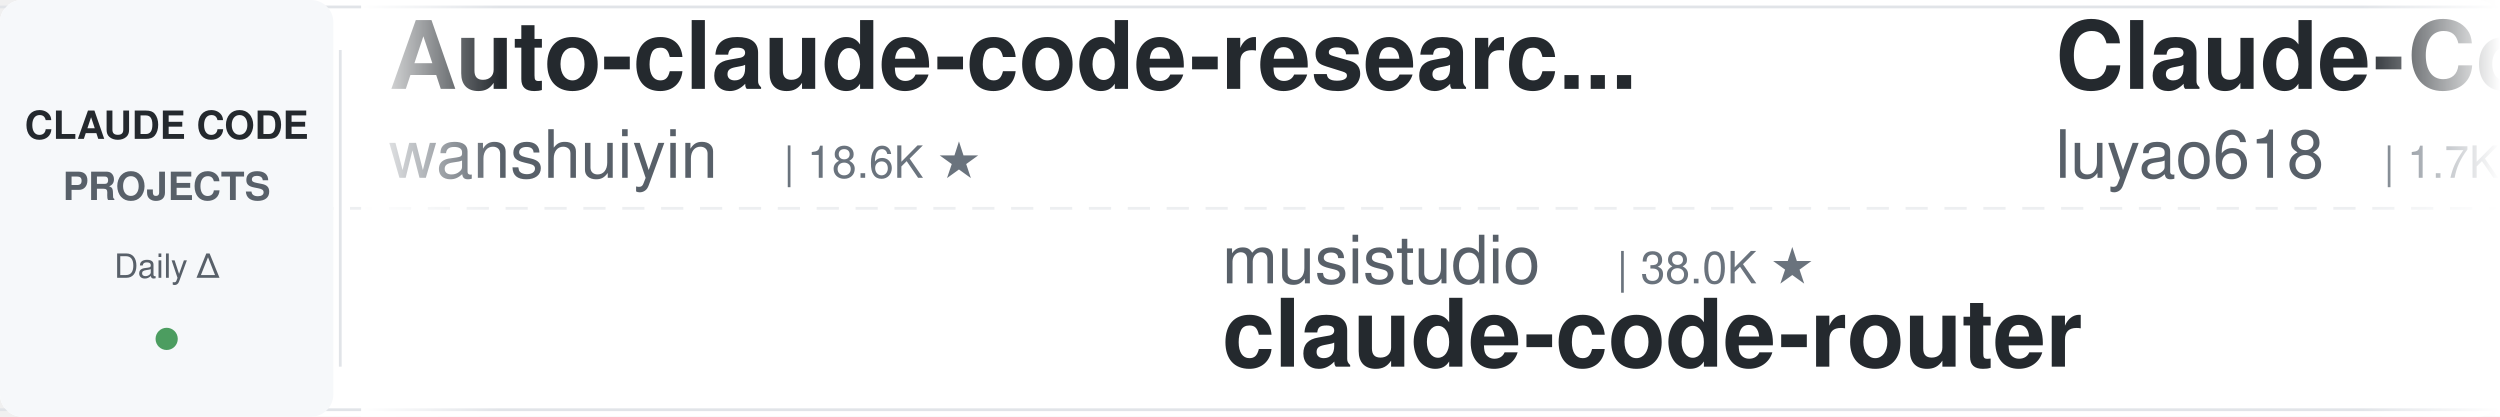
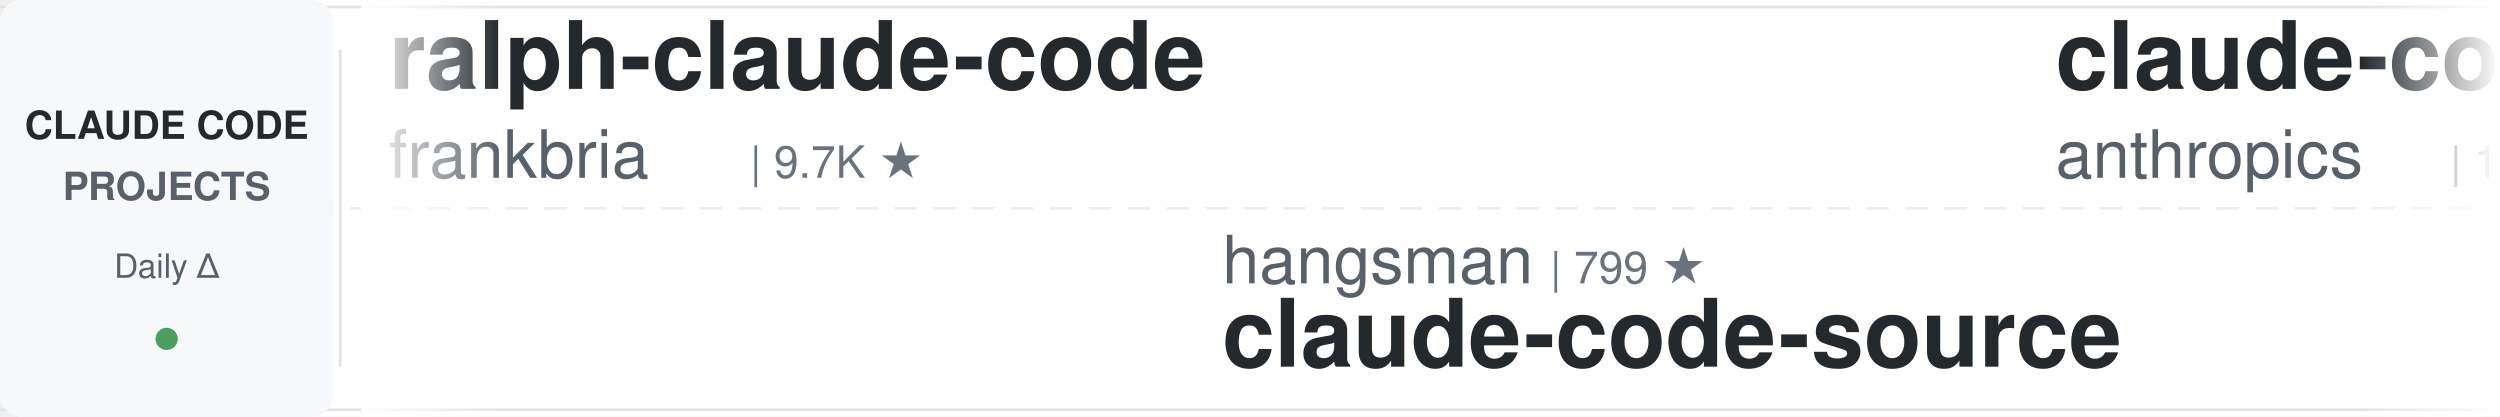
<svg xmlns="http://www.w3.org/2000/svg" width="900" height="150">
  <defs>
    <linearGradient id="leftFade" x1="0%" y1="0%" x2="100%" y2="0%">
      <stop offset="0%" style="stop-color:#ffffff;stop-opacity:1" />
      <stop offset="100%" style="stop-color:#ffffff;stop-opacity:0" />
    </linearGradient>
    <linearGradient id="rightFade" x1="0%" y1="0%" x2="100%" y2="0%">
      <stop offset="0%" style="stop-color:#ffffff;stop-opacity:0" />
      <stop offset="100%" style="stop-color:#ffffff;stop-opacity:1" />
    </linearGradient>
  </defs>
  <rect width="900" height="150" fill="#ffffff" rx="8" />
  <rect x="0" y="2" width="900" height="1" fill="#e1e4e8" />
  <rect x="0" y="147" width="900" height="1" fill="#e1e4e8" />
  <line x1="0" y1="75" x2="900" y2="75" stroke="#e1e4e8" stroke-width="1" stroke-dasharray="8 6" opacity="0.6" />
  <rect x="0" y="0" width="120" height="150" fill="#f6f8fa" rx="8" />
  <text x="60" y="50" font-family="-apple-system, BlinkMacSystemFont, 'Segoe UI', Helvetica, Arial, sans-serif" font-size="14" font-weight="600" fill="#24292e" text-anchor="middle">CLAUDE CODE</text>
  <text x="60" y="72" font-family="-apple-system, BlinkMacSystemFont, 'Segoe UI', Helvetica, Arial, sans-serif" font-size="14" font-weight="600" fill="#586069" text-anchor="middle">PROJECTS</text>
  <text x="60" y="100" font-family="-apple-system, BlinkMacSystemFont, 'Segoe UI', Helvetica, Arial, sans-serif" font-size="12" font-weight="500" fill="#586069" text-anchor="middle">Daily Δ</text>
  <circle cx="60" cy="122" r="4" fill="#22863a" opacity="0.8" />
  <rect x="122" y="18" width="1" height="114" fill="#e1e4e8" />
  <clipPath id="tickerClip">
    <rect x="130" y="0" width="770" height="150" />
  </clipPath>
  <g clip-path="url(#tickerClip)">
    <g id="tickerItems">
      <animateTransform attributeName="transform" attributeType="XML" type="translate" from="0 0" to="-3000 0" dur="54s" repeatCount="indefinite" />
      <g transform="translate(0, 0)">
-         <text x="140" y="32" font-family="-apple-system, BlinkMacSystemFont, 'Segoe UI', Helvetica, Arial, sans-serif" font-size="34" font-weight="600" fill="#24292e">Auto-claude-code-researc...</text>
-         <text x="140" y="64" font-family="-apple-system, BlinkMacSystemFont, 'Segoe UI', Helvetica, Arial, sans-serif" font-size="24" font-weight="400" fill="#586069">wanshuiyin</text>
-         <text x="282" y="64" font-family="-apple-system, BlinkMacSystemFont, 'Segoe UI', Helvetica, Arial, sans-serif" font-size="16" font-weight="500" fill="#6a737d">| 18.6K ★</text>
+         <text x="140" y="32" font-family="-apple-system, BlinkMacSystemFont, 'Segoe UI', Helvetica, Arial, sans-serif" font-size="34" font-weight="600" fill="#24292e">ralph-claude-code</text>
+         <text x="140" y="64" font-family="-apple-system, BlinkMacSystemFont, 'Segoe UI', Helvetica, Arial, sans-serif" font-size="24" font-weight="400" fill="#586069">frankbria</text>
+         <text x="270" y="64" font-family="-apple-system, BlinkMacSystemFont, 'Segoe UI', Helvetica, Arial, sans-serif" font-size="16" font-weight="500" fill="#6a737d">| 9.7K ★</text>
      </g>
      <g transform="translate(300, 0)">
-         <text x="140" y="102" font-family="-apple-system, BlinkMacSystemFont, 'Segoe UI', Helvetica, Arial, sans-serif" font-size="24" font-weight="400" fill="#586069">musistudio</text>
-         <text x="282" y="102" font-family="-apple-system, BlinkMacSystemFont, 'Segoe UI', Helvetica, Arial, sans-serif" font-size="16" font-weight="500" fill="#6a737d">| 38.0K ★</text>
-         <text x="140" y="132" font-family="-apple-system, BlinkMacSystemFont, 'Segoe UI', Helvetica, Arial, sans-serif" font-size="34" font-weight="600" fill="#24292e">claude-code-router</text>
+         <text x="140" y="102" font-family="-apple-system, BlinkMacSystemFont, 'Segoe UI', Helvetica, Arial, sans-serif" font-size="24" font-weight="400" fill="#586069">hangsman</text>
+         <text x="258" y="102" font-family="-apple-system, BlinkMacSystemFont, 'Segoe UI', Helvetica, Arial, sans-serif" font-size="16" font-weight="500" fill="#6a737d">| 799 ★</text>
+         <text x="140" y="132" font-family="-apple-system, BlinkMacSystemFont, 'Segoe UI', Helvetica, Arial, sans-serif" font-size="34" font-weight="600" fill="#24292e">claude-code-source</text>
      </g>
      <g transform="translate(600, 0)">
-         <text x="140" y="32" font-family="-apple-system, BlinkMacSystemFont, 'Segoe UI', Helvetica, Arial, sans-serif" font-size="34" font-weight="600" fill="#24292e">Claude-Code-Source-Study</text>
-         <text x="140" y="64" font-family="-apple-system, BlinkMacSystemFont, 'Segoe UI', Helvetica, Arial, sans-serif" font-size="24" font-weight="400" fill="#586069">luyao618</text>
-         <text x="258" y="64" font-family="-apple-system, BlinkMacSystemFont, 'Segoe UI', Helvetica, Arial, sans-serif" font-size="16" font-weight="500" fill="#6a737d">| 1.7K ★</text>
+         <text x="140" y="32" font-family="-apple-system, BlinkMacSystemFont, 'Segoe UI', Helvetica, Arial, sans-serif" font-size="34" font-weight="600" fill="#24292e">claude-code-base-action</text>
+         <text x="140" y="64" font-family="-apple-system, BlinkMacSystemFont, 'Segoe UI', Helvetica, Arial, sans-serif" font-size="24" font-weight="400" fill="#586069">anthropics</text>
+         <text x="282" y="64" font-family="-apple-system, BlinkMacSystemFont, 'Segoe UI', Helvetica, Arial, sans-serif" font-size="16" font-weight="500" fill="#6a737d">| 1.0K ★</text>
      </g>
      <g transform="translate(900, 0)">
-         <text x="140" y="102" font-family="-apple-system, BlinkMacSystemFont, 'Segoe UI', Helvetica, Arial, sans-serif" font-size="24" font-weight="400" fill="#586069">huangserva</text>
-         <text x="282" y="102" font-family="-apple-system, BlinkMacSystemFont, 'Segoe UI', Helvetica, Arial, sans-serif" font-size="16" font-weight="500" fill="#6a737d">| 631 ★</text>
-         <text x="140" y="132" font-family="-apple-system, BlinkMacSystemFont, 'Segoe UI', Helvetica, Arial, sans-serif" font-size="34" font-weight="600" fill="#24292e">claude-code-cli</text>
+         <text x="140" y="102" font-family="-apple-system, BlinkMacSystemFont, 'Segoe UI', Helvetica, Arial, sans-serif" font-size="24" font-weight="400" fill="#586069">https-deeplearning-ai</text>
+         <text x="414" y="102" font-family="-apple-system, BlinkMacSystemFont, 'Segoe UI', Helvetica, Arial, sans-serif" font-size="16" font-weight="500" fill="#6a737d">| 561 ★</text>
+         <text x="140" y="132" font-family="-apple-system, BlinkMacSystemFont, 'Segoe UI', Helvetica, Arial, sans-serif" font-size="34" font-weight="600" fill="#24292e">sc-claude-code-files</text>
      </g>
      <g transform="translate(1200, 0)">
-         <text x="140" y="32" font-family="-apple-system, BlinkMacSystemFont, 'Segoe UI', Helvetica, Arial, sans-serif" font-size="34" font-weight="600" fill="#24292e">my-claude-code-setup</text>
-         <text x="140" y="64" font-family="-apple-system, BlinkMacSystemFont, 'Segoe UI', Helvetica, Arial, sans-serif" font-size="24" font-weight="400" fill="#586069">centminmod</text>
-         <text x="282" y="64" font-family="-apple-system, BlinkMacSystemFont, 'Segoe UI', Helvetica, Arial, sans-serif" font-size="16" font-weight="500" fill="#6a737d">| 2.7K ★</text>
+         <text x="140" y="32" font-family="-apple-system, BlinkMacSystemFont, 'Segoe UI', Helvetica, Arial, sans-serif" font-size="34" font-weight="600" fill="#24292e">system_prompts_leaks</text>
+         <text x="140" y="64" font-family="-apple-system, BlinkMacSystemFont, 'Segoe UI', Helvetica, Arial, sans-serif" font-size="24" font-weight="400" fill="#586069">asgeirtj</text>
+         <text x="258" y="64" font-family="-apple-system, BlinkMacSystemFont, 'Segoe UI', Helvetica, Arial, sans-serif" font-size="16" font-weight="500" fill="#6a737d">| 70.7K ★</text>
      </g>
      <g transform="translate(1500, 0)">
-         <text x="140" y="102" font-family="-apple-system, BlinkMacSystemFont, 'Segoe UI', Helvetica, Arial, sans-serif" font-size="24" font-weight="400" fill="#586069">lorryjovens-hub</text>
-         <text x="342" y="102" font-family="-apple-system, BlinkMacSystemFont, 'Segoe UI', Helvetica, Arial, sans-serif" font-size="16" font-weight="500" fill="#6a737d">| 1.7K ★</text>
-         <text x="140" y="132" font-family="-apple-system, BlinkMacSystemFont, 'Segoe UI', Helvetica, Arial, sans-serif" font-size="34" font-weight="600" fill="#24292e">claude-code-rust</text>
+         <text x="140" y="102" font-family="-apple-system, BlinkMacSystemFont, 'Segoe UI', Helvetica, Arial, sans-serif" font-size="24" font-weight="400" fill="#586069">Windy3f3f3f3f</text>
+         <text x="318" y="102" font-family="-apple-system, BlinkMacSystemFont, 'Segoe UI', Helvetica, Arial, sans-serif" font-size="16" font-weight="500" fill="#6a737d">| 3.8K ★</text>
+         <text x="140" y="132" font-family="-apple-system, BlinkMacSystemFont, 'Segoe UI', Helvetica, Arial, sans-serif" font-size="34" font-weight="600" fill="#24292e">how-claude-code-works</text>
      </g>
      <g transform="translate(1800, 0)">
-         <text x="140" y="32" font-family="-apple-system, BlinkMacSystemFont, 'Segoe UI', Helvetica, Arial, sans-serif" font-size="34" font-weight="600" fill="#24292e">claude-code-source</text>
-         <text x="140" y="64" font-family="-apple-system, BlinkMacSystemFont, 'Segoe UI', Helvetica, Arial, sans-serif" font-size="24" font-weight="400" fill="#586069">hangsman</text>
-         <text x="258" y="64" font-family="-apple-system, BlinkMacSystemFont, 'Segoe UI', Helvetica, Arial, sans-serif" font-size="16" font-weight="500" fill="#6a737d">| 799 ★</text>
+         <text x="140" y="32" font-family="-apple-system, BlinkMacSystemFont, 'Segoe UI', Helvetica, Arial, sans-serif" font-size="34" font-weight="600" fill="#24292e">edmunds-claude-code</text>
+         <text x="140" y="64" font-family="-apple-system, BlinkMacSystemFont, 'Segoe UI', Helvetica, Arial, sans-serif" font-size="24" font-weight="400" fill="#586069">edmund-io</text>
+         <text x="270" y="64" font-family="-apple-system, BlinkMacSystemFont, 'Segoe UI', Helvetica, Arial, sans-serif" font-size="16" font-weight="500" fill="#6a737d">| 1.5K ★</text>
      </g>
      <g transform="translate(2100, 0)">
-         <text x="140" y="102" font-family="-apple-system, BlinkMacSystemFont, 'Segoe UI', Helvetica, Arial, sans-serif" font-size="24" font-weight="400" fill="#586069">disler</text>
-         <text x="234" y="102" font-family="-apple-system, BlinkMacSystemFont, 'Segoe UI', Helvetica, Arial, sans-serif" font-size="16" font-weight="500" fill="#6a737d">| 4.0K ★</text>
-         <text x="140" y="132" font-family="-apple-system, BlinkMacSystemFont, 'Segoe UI', Helvetica, Arial, sans-serif" font-size="34" font-weight="600" fill="#24292e">claude-code-hooks-master...</text>
+         <text x="140" y="102" font-family="-apple-system, BlinkMacSystemFont, 'Segoe UI', Helvetica, Arial, sans-serif" font-size="24" font-weight="400" fill="#586069">liuup</text>
+         <text x="222" y="102" font-family="-apple-system, BlinkMacSystemFont, 'Segoe UI', Helvetica, Arial, sans-serif" font-size="16" font-weight="500" fill="#6a737d">| 4.1K ★</text>
+         <text x="140" y="132" font-family="-apple-system, BlinkMacSystemFont, 'Segoe UI', Helvetica, Arial, sans-serif" font-size="34" font-weight="600" fill="#24292e">claude-code-analysis</text>
      </g>
      <g transform="translate(2400, 0)">
-         <text x="140" y="32" font-family="-apple-system, BlinkMacSystemFont, 'Segoe UI', Helvetica, Arial, sans-serif" font-size="34" font-weight="600" fill="#24292e">claude-code-proxy</text>
-         <text x="140" y="64" font-family="-apple-system, BlinkMacSystemFont, 'Segoe UI', Helvetica, Arial, sans-serif" font-size="24" font-weight="400" fill="#586069">fuergaosi233</text>
-         <text x="306" y="64" font-family="-apple-system, BlinkMacSystemFont, 'Segoe UI', Helvetica, Arial, sans-serif" font-size="16" font-weight="500" fill="#6a737d">| 2.8K ★</text>
+         <text x="140" y="32" font-family="-apple-system, BlinkMacSystemFont, 'Segoe UI', Helvetica, Arial, sans-serif" font-size="34" font-weight="600" fill="#24292e">claude-code-source-build</text>
+         <text x="140" y="64" font-family="-apple-system, BlinkMacSystemFont, 'Segoe UI', Helvetica, Arial, sans-serif" font-size="24" font-weight="400" fill="#586069">andrew-kramer-inno</text>
+         <text x="378" y="64" font-family="-apple-system, BlinkMacSystemFont, 'Segoe UI', Helvetica, Arial, sans-serif" font-size="16" font-weight="500" fill="#6a737d">| 595 ★</text>
      </g>
      <g transform="translate(2700, 0)">
-         <text x="140" y="102" font-family="-apple-system, BlinkMacSystemFont, 'Segoe UI', Helvetica, Arial, sans-serif" font-size="24" font-weight="400" fill="#586069">ponponon</text>
-         <text x="258" y="102" font-family="-apple-system, BlinkMacSystemFont, 'Segoe UI', Helvetica, Arial, sans-serif" font-size="16" font-weight="500" fill="#6a737d">| 2.3K ★</text>
-         <text x="140" y="132" font-family="-apple-system, BlinkMacSystemFont, 'Segoe UI', Helvetica, Arial, sans-serif" font-size="34" font-weight="600" fill="#24292e">claude_code_src</text>
+         <text x="140" y="102" font-family="-apple-system, BlinkMacSystemFont, 'Segoe UI', Helvetica, Arial, sans-serif" font-size="24" font-weight="400" fill="#586069">mrpaidsocial</text>
+         <text x="306" y="102" font-family="-apple-system, BlinkMacSystemFont, 'Segoe UI', Helvetica, Arial, sans-serif" font-size="16" font-weight="500" fill="#6a737d">| 1.6K ★</text>
+         <text x="140" y="132" font-family="-apple-system, BlinkMacSystemFont, 'Segoe UI', Helvetica, Arial, sans-serif" font-size="34" font-weight="600" fill="#24292e">arcads-claude-code-mrpai...</text>
      </g>
      <g transform="translate(3000, 0)">
-         <text x="140" y="32" font-family="-apple-system, BlinkMacSystemFont, 'Segoe UI', Helvetica, Arial, sans-serif" font-size="34" font-weight="600" fill="#24292e">Auto-claude-code-researc...</text>
-         <text x="140" y="64" font-family="-apple-system, BlinkMacSystemFont, 'Segoe UI', Helvetica, Arial, sans-serif" font-size="24" font-weight="400" fill="#586069">wanshuiyin</text>
-         <text x="282" y="64" font-family="-apple-system, BlinkMacSystemFont, 'Segoe UI', Helvetica, Arial, sans-serif" font-size="16" font-weight="500" fill="#6a737d">| 18.6K ★</text>
+         <text x="140" y="32" font-family="-apple-system, BlinkMacSystemFont, 'Segoe UI', Helvetica, Arial, sans-serif" font-size="34" font-weight="600" fill="#24292e">ralph-claude-code</text>
+         <text x="140" y="64" font-family="-apple-system, BlinkMacSystemFont, 'Segoe UI', Helvetica, Arial, sans-serif" font-size="24" font-weight="400" fill="#586069">frankbria</text>
+         <text x="270" y="64" font-family="-apple-system, BlinkMacSystemFont, 'Segoe UI', Helvetica, Arial, sans-serif" font-size="16" font-weight="500" fill="#6a737d">| 9.7K ★</text>
      </g>
      <g transform="translate(3300, 0)">
-         <text x="140" y="102" font-family="-apple-system, BlinkMacSystemFont, 'Segoe UI', Helvetica, Arial, sans-serif" font-size="24" font-weight="400" fill="#586069">musistudio</text>
-         <text x="282" y="102" font-family="-apple-system, BlinkMacSystemFont, 'Segoe UI', Helvetica, Arial, sans-serif" font-size="16" font-weight="500" fill="#6a737d">| 38.0K ★</text>
-         <text x="140" y="132" font-family="-apple-system, BlinkMacSystemFont, 'Segoe UI', Helvetica, Arial, sans-serif" font-size="34" font-weight="600" fill="#24292e">claude-code-router</text>
+         <text x="140" y="102" font-family="-apple-system, BlinkMacSystemFont, 'Segoe UI', Helvetica, Arial, sans-serif" font-size="24" font-weight="400" fill="#586069">hangsman</text>
+         <text x="258" y="102" font-family="-apple-system, BlinkMacSystemFont, 'Segoe UI', Helvetica, Arial, sans-serif" font-size="16" font-weight="500" fill="#6a737d">| 799 ★</text>
+         <text x="140" y="132" font-family="-apple-system, BlinkMacSystemFont, 'Segoe UI', Helvetica, Arial, sans-serif" font-size="34" font-weight="600" fill="#24292e">claude-code-source</text>
      </g>
      <g transform="translate(3600, 0)">
-         <text x="140" y="32" font-family="-apple-system, BlinkMacSystemFont, 'Segoe UI', Helvetica, Arial, sans-serif" font-size="34" font-weight="600" fill="#24292e">Claude-Code-Source-Study</text>
-         <text x="140" y="64" font-family="-apple-system, BlinkMacSystemFont, 'Segoe UI', Helvetica, Arial, sans-serif" font-size="24" font-weight="400" fill="#586069">luyao618</text>
-         <text x="258" y="64" font-family="-apple-system, BlinkMacSystemFont, 'Segoe UI', Helvetica, Arial, sans-serif" font-size="16" font-weight="500" fill="#6a737d">| 1.7K ★</text>
+         <text x="140" y="32" font-family="-apple-system, BlinkMacSystemFont, 'Segoe UI', Helvetica, Arial, sans-serif" font-size="34" font-weight="600" fill="#24292e">claude-code-base-action</text>
+         <text x="140" y="64" font-family="-apple-system, BlinkMacSystemFont, 'Segoe UI', Helvetica, Arial, sans-serif" font-size="24" font-weight="400" fill="#586069">anthropics</text>
+         <text x="282" y="64" font-family="-apple-system, BlinkMacSystemFont, 'Segoe UI', Helvetica, Arial, sans-serif" font-size="16" font-weight="500" fill="#6a737d">| 1.0K ★</text>
      </g>
      <g transform="translate(3900, 0)">
-         <text x="140" y="102" font-family="-apple-system, BlinkMacSystemFont, 'Segoe UI', Helvetica, Arial, sans-serif" font-size="24" font-weight="400" fill="#586069">huangserva</text>
-         <text x="282" y="102" font-family="-apple-system, BlinkMacSystemFont, 'Segoe UI', Helvetica, Arial, sans-serif" font-size="16" font-weight="500" fill="#6a737d">| 631 ★</text>
-         <text x="140" y="132" font-family="-apple-system, BlinkMacSystemFont, 'Segoe UI', Helvetica, Arial, sans-serif" font-size="34" font-weight="600" fill="#24292e">claude-code-cli</text>
+         <text x="140" y="102" font-family="-apple-system, BlinkMacSystemFont, 'Segoe UI', Helvetica, Arial, sans-serif" font-size="24" font-weight="400" fill="#586069">https-deeplearning-ai</text>
+         <text x="414" y="102" font-family="-apple-system, BlinkMacSystemFont, 'Segoe UI', Helvetica, Arial, sans-serif" font-size="16" font-weight="500" fill="#6a737d">| 561 ★</text>
+         <text x="140" y="132" font-family="-apple-system, BlinkMacSystemFont, 'Segoe UI', Helvetica, Arial, sans-serif" font-size="34" font-weight="600" fill="#24292e">sc-claude-code-files</text>
      </g>
    </g>
  </g>
  <rect x="130" y="0" width="50" height="150" fill="url(#leftFade)" />
  <rect x="850" y="0" width="50" height="150" fill="url(#rightFade)" />
</svg>
